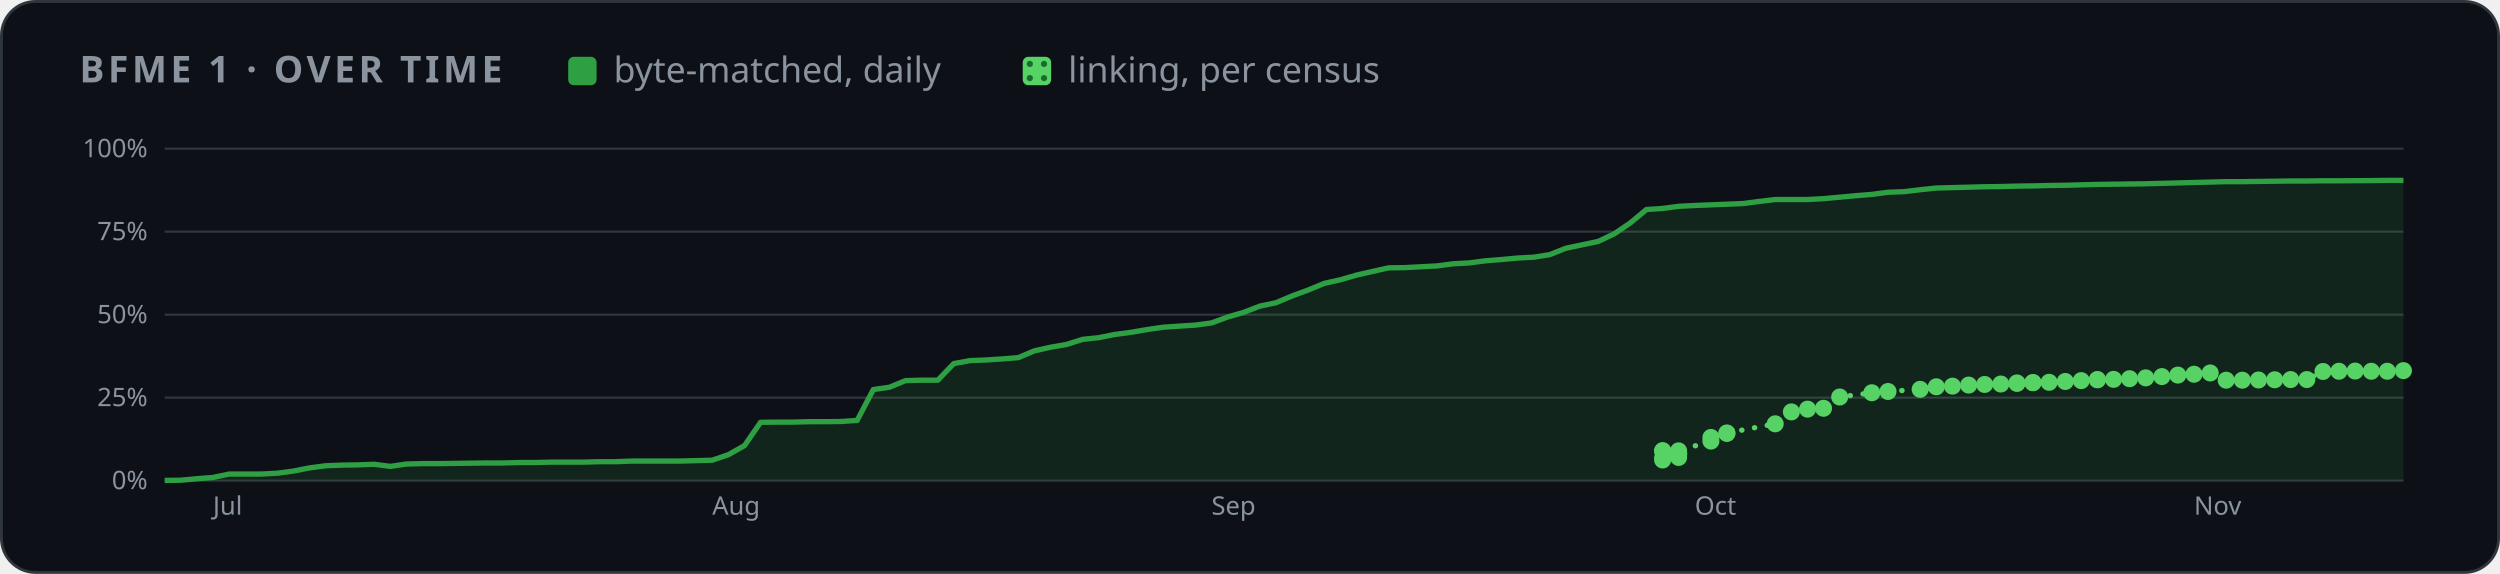
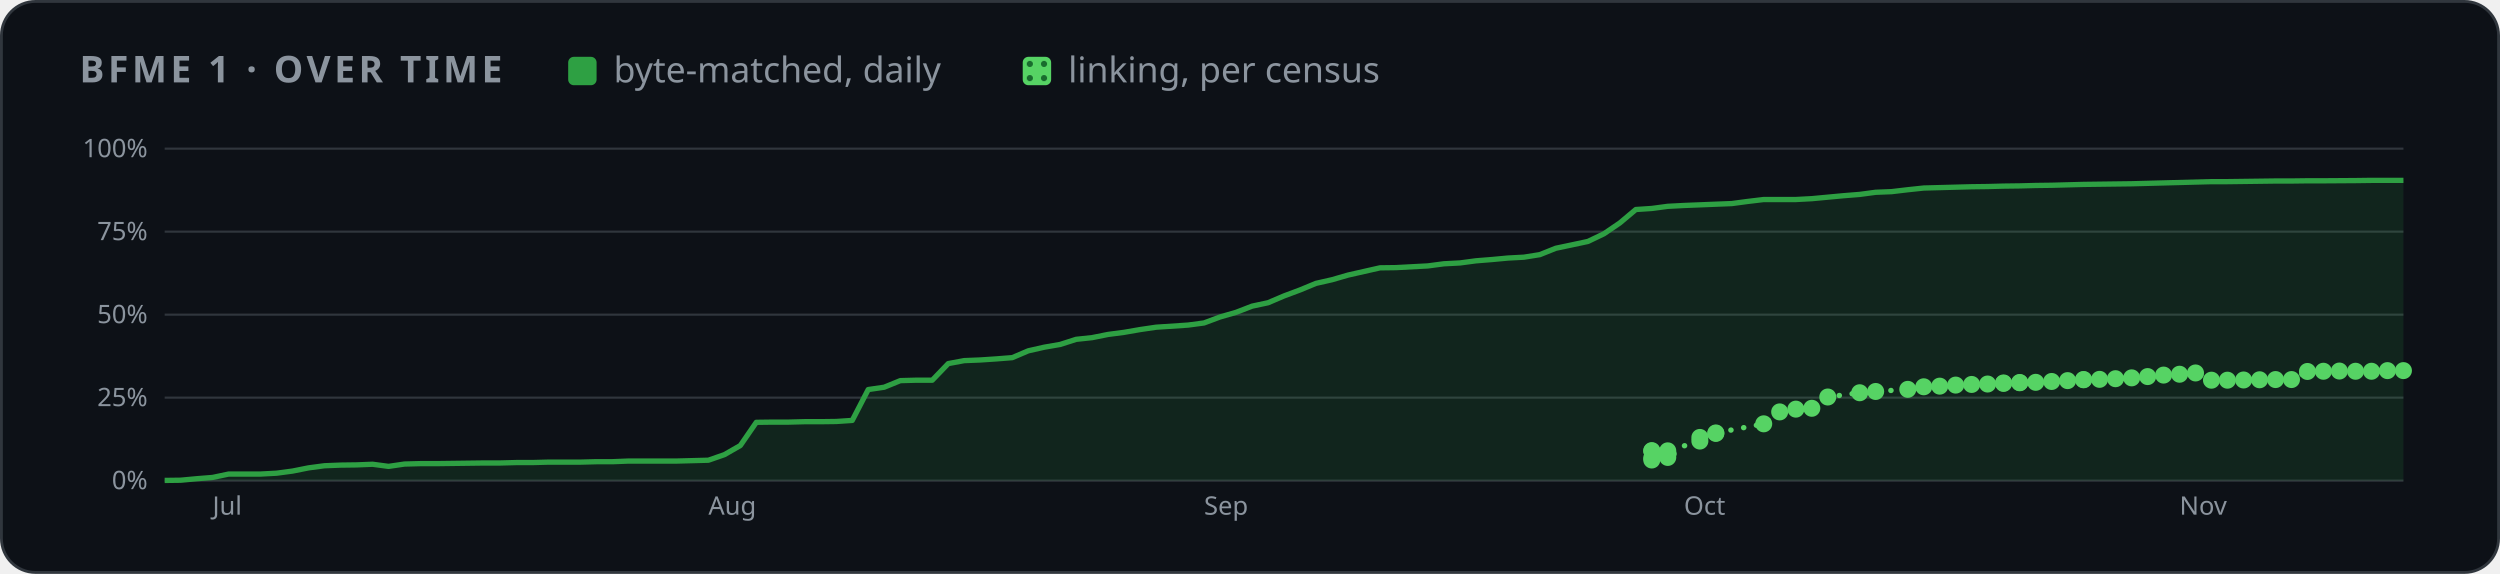
<svg xmlns="http://www.w3.org/2000/svg" width="880" height="202" viewBox="0 0 880 202" role="img" aria-label="BFME 1 progress over time">
  <style>
    .card { fill: #0d1117; stroke: #30363d; } .muted { fill: #8b949e; } .grid { stroke: #30363d; }
    .axis { fill: #8b949e; font-size: 12px; } .rest { fill: #30363d; } .edge { stroke: #0d1117; }
    .hit { fill: transparent; }
    @media (prefers-color-scheme: light) {
      .card { fill: #ffffff; stroke: #d0d7de; } .muted { fill: #59636e; } .grid { stroke: #d0d7de; }
      .axis { fill: #59636e; } .rest { fill: #d0d7de; } .edge { stroke: #ffffff; }
    }
  </style>
  <defs>
    <pattern id="dots" width="5" height="5" patternUnits="userSpaceOnUse">
      <rect width="5" height="5" fill="#56d364" />
      <circle cx="2.5" cy="2.5" r="1.1" fill="#196c2e" />
    </pattern>
  </defs>
  <rect class="card" x="0.5" y="0.5" width="879" height="201" rx="12" />
  <g font-family="-apple-system,BlinkMacSystemFont,'Segoe UI','Noto Sans',Helvetica,Arial,sans-serif">
    <text x="28" y="29" class="muted" font-size="13" font-weight="600" letter-spacing="1.3">BFME 1 · OVER TIME</text>
    <rect x="200" y="20" width="10" height="10" rx="2" fill="#2ea043" />
    <text x="216" y="29" class="muted" font-size="12.5">byte-matched, daily</text>
    <rect x="360" y="20" width="10" height="10" rx="2" fill="url(#dots)" />
    <text x="376" y="29" class="muted" font-size="12.5">linking, per census</text>
    <svg x="28" y="44" width="824" height="144" viewBox="0 0 1100 190" role="img" aria-label="progress over time">
      <line x1="40" x2="1092" y1="166.0" y2="166.0" class="grid" />
      <text x="32" y="170.0" class="axis" text-anchor="end">0%</text>
      <line x1="40" x2="1092" y1="127.0" y2="127.0" class="grid" />
      <text x="32" y="131.0" class="axis" text-anchor="end">25%</text>
      <line x1="40" x2="1092" y1="88.0" y2="88.0" class="grid" />
      <text x="32" y="92.0" class="axis" text-anchor="end">50%</text>
      <line x1="40" x2="1092" y1="49.0" y2="49.0" class="grid" />
      <text x="32" y="53.0" class="axis" text-anchor="end">75%</text>
      <line x1="40" x2="1092" y1="10.0" y2="10.0" class="grid" />
      <text x="32" y="14.0" class="axis" text-anchor="end">100%</text>
-       <text x="62.7" y="182" class="axis">Jul</text>
-       <text x="297.3" y="182" class="axis">Aug</text>
-       <text x="531.9" y="182" class="axis">Sep</text>
-       <text x="759.0" y="182" class="axis">Oct</text>
-       <text x="993.6" y="182" class="axis">Nov</text>
-       <polygon points="40.0,166.0 40.0,165.9 47.6,165.8 55.1,165.1 62.7,164.5 70.3,162.9 77.8,162.9 85.4,162.9 93.0,162.5 100.5,161.5 108.1,160.0 115.7,159.0 123.3,158.7 130.8,158.6 138.4,158.3 146.0,159.3 153.5,158.2 161.1,158.0 168.7,158.0 176.2,157.9 183.8,157.8 191.4,157.7 198.9,157.7 206.5,157.5 214.1,157.5 221.6,157.3 229.2,157.3 236.8,157.3 244.3,157.1 251.9,157.1 259.5,156.8 267.1,156.8 274.6,156.8 282.2,156.8 289.8,156.6 297.3,156.4 304.9,153.8 312.5,149.5 320.0,138.6 327.6,138.5 335.2,138.5 342.7,138.3 350.3,138.3 357.9,138.2 365.4,137.7 373.0,123.2 380.6,122.1 388.1,119.0 395.7,118.8 403.3,118.8 410.8,111.0 418.4,109.6 426.0,109.3 433.6,108.8 441.1,108.2 448.7,105.0 456.3,103.3 463.8,102.0 471.4,99.6 479.0,98.8 486.5,97.3 494.1,96.3 501.7,95.0 509.2,93.9 516.8,93.4 524.4,92.9 531.9,91.9 539.5,89.1 547.1,86.9 554.6,84.0 562.2,82.4 569.8,79.2 577.4,76.4 584.9,73.3 592.5,71.6 600.1,69.4 607.6,67.7 615.2,66.0 622.8,65.9 630.3,65.5 637.9,65.1 645.5,64.1 653.0,63.7 660.6,62.7 668.2,62.1 675.7,61.4 683.3,61.0 690.9,59.8 698.4,56.8 706.0,55.2 713.6,53.6 721.2,50.0 728.7,44.9 736.3,38.6 743.9,38.1 751.4,37.1 759.0,36.7 766.6,36.4 774.1,36.1 781.7,35.8 789.3,34.8 796.8,33.9 804.4,33.9 812.0,33.9 819.5,33.5 827.1,32.8 834.7,32.1 842.2,31.5 849.8,30.5 857.4,30.2 864.9,29.3 872.5,28.5 880.1,28.3 887.7,28.1 895.2,27.9 902.8,27.8 910.4,27.6 917.9,27.5 925.5,27.3 933.1,27.2 940.6,27.0 948.2,26.8 955.8,26.7 963.3,26.6 970.9,26.5 978.5,26.3 986.0,26.1 993.6,25.9 1001.2,25.7 1008.7,25.5 1016.3,25.5 1023.9,25.4 1031.5,25.3 1039.0,25.2 1046.6,25.2 1054.2,25.1 1061.7,25.1 1076.9,25.0 1084.4,24.9 1092.0,24.9 1092.0,166.0" fill="#2ea043" opacity="0.14" />
-       <polyline points="40.0,165.9 47.6,165.8 55.1,165.1 62.7,164.5 70.3,162.9 77.8,162.9 85.4,162.9 93.0,162.5 100.5,161.5 108.1,160.0 115.7,159.0 123.3,158.7 130.8,158.6 138.4,158.3 146.0,159.3 153.5,158.2 161.1,158.0 168.7,158.0 176.2,157.9 183.8,157.8 191.4,157.7 198.9,157.7 206.5,157.5 214.1,157.5 221.6,157.3 229.2,157.3 236.8,157.3 244.3,157.1 251.9,157.1 259.5,156.8 267.1,156.8 274.6,156.8 282.2,156.8 289.8,156.6 297.3,156.4 304.9,153.8 312.5,149.5 320.0,138.6 327.6,138.5 335.2,138.5 342.7,138.3 350.3,138.3 357.9,138.2 365.4,137.7 373.0,123.2 380.6,122.1 388.1,119.0 395.7,118.8 403.3,118.8 410.8,111.0 418.4,109.6 426.0,109.3 433.6,108.8 441.1,108.2 448.7,105.0 456.3,103.3 463.8,102.0 471.4,99.6 479.0,98.8 486.5,97.3 494.1,96.3 501.7,95.0 509.2,93.9 516.8,93.4 524.4,92.9 531.9,91.9 539.5,89.1 547.1,86.9 554.6,84.0 562.2,82.4 569.8,79.2 577.4,76.4 584.9,73.3 592.5,71.6 600.1,69.4 607.6,67.7 615.2,66.0 622.8,65.9 630.3,65.5 637.9,65.1 645.5,64.1 653.0,63.7 660.6,62.7 668.2,62.1 675.7,61.4 683.3,61.0 690.9,59.8 698.4,56.8 706.0,55.2 713.6,53.6 721.2,50.0 728.7,44.9 736.3,38.6 743.9,38.1 751.4,37.1 759.0,36.7 766.6,36.4 774.1,36.1 781.7,35.8 789.3,34.8 796.8,33.9 804.4,33.9 812.0,33.9 819.5,33.5 827.1,32.8 834.7,32.1 842.2,31.5 849.8,30.5 857.4,30.2 864.9,29.3 872.5,28.5 880.1,28.3 887.7,28.1 895.2,27.9 902.8,27.8 910.4,27.6 917.9,27.5 925.5,27.3 933.1,27.2 940.6,27.0 948.2,26.8 955.8,26.7 963.3,26.6 970.9,26.5 978.5,26.3 986.0,26.1 993.6,25.9 1001.2,25.7 1008.7,25.5 1016.3,25.5 1023.9,25.4 1031.5,25.3 1039.0,25.2 1046.6,25.2 1054.2,25.1 1061.7,25.1 1076.9,25.0 1084.4,24.9 1092.0,24.9" fill="none" stroke="#2ea043" stroke-width="2.5" stroke-linejoin="round" />
-       <polyline points="743.9,152.1 743.9,151.9 743.9,156.3 743.9,155.3 751.4,155.1 751.4,153.7 751.4,153.6 751.4,153.5 751.4,153.4 751.4,153.2 751.4,153.0 751.4,152.0 766.6,147.4 766.6,145.7 774.1,143.8 774.1,143.6 796.8,139.3 804.4,133.7 812.0,132.4 819.5,132.0 827.1,126.7 842.2,124.7 849.8,124.1 864.9,123.1 872.5,121.9 880.1,121.6 887.7,121.1 895.2,120.8 902.8,120.6 910.4,120.3 910.4,120.1 917.9,120.0 917.9,119.9 925.5,119.8 933.1,119.4 940.6,119.0 948.2,118.5 948.2,118.6 955.8,118.4 963.3,118.1 970.9,117.7 978.5,117.1 986.0,116.4 993.6,116.0 1001.2,115.4 1008.7,118.8 1016.3,118.8 1023.9,118.7 1031.5,118.6 1039.0,118.5 1046.6,118.5 1054.2,114.7 1061.7,114.6 1069.3,114.5 1076.9,114.6 1084.4,114.6 1092.0,114.3" fill="none" stroke="#56d364" stroke-width="2.5" stroke-dasharray="0.1 6" stroke-linecap="round" />
-       <circle cx="743.9" cy="152.1" r="4" fill="#56d364" />
-       <circle cx="743.9" cy="151.9" r="4" fill="#56d364" />
-       <circle cx="743.9" cy="156.3" r="4" fill="#56d364" />
-       <circle cx="743.9" cy="155.3" r="4" fill="#56d364" />
-       <circle cx="751.4" cy="155.1" r="4" fill="#56d364" />
-       <circle cx="751.4" cy="153.7" r="4" fill="#56d364" />
-       <circle cx="751.4" cy="153.6" r="4" fill="#56d364" />
-       <circle cx="751.4" cy="153.5" r="4" fill="#56d364" />
-       <circle cx="751.4" cy="153.4" r="4" fill="#56d364" />
-       <circle cx="751.4" cy="153.2" r="4" fill="#56d364" />
-       <circle cx="751.4" cy="153.0" r="4" fill="#56d364" />
-       <circle cx="751.4" cy="152.0" r="4" fill="#56d364" />
-       <circle cx="766.6" cy="147.4" r="4" fill="#56d364" />
-       <circle cx="766.6" cy="145.7" r="4" fill="#56d364" />
-       <circle cx="774.1" cy="143.8" r="4" fill="#56d364" />
-       <circle cx="774.1" cy="143.6" r="4" fill="#56d364" />
-       <circle cx="796.8" cy="139.3" r="4" fill="#56d364" />
-       <circle cx="804.4" cy="133.7" r="4" fill="#56d364" />
-       <circle cx="812.0" cy="132.4" r="4" fill="#56d364" />
-       <circle cx="819.5" cy="132.0" r="4" fill="#56d364" />
-       <circle cx="827.1" cy="126.7" r="4" fill="#56d364" />
-       <circle cx="842.2" cy="124.7" r="4" fill="#56d364" />
-       <circle cx="849.8" cy="124.1" r="4" fill="#56d364" />
-       <circle cx="864.9" cy="123.1" r="4" fill="#56d364" />
-       <circle cx="872.5" cy="121.9" r="4" fill="#56d364" />
-       <circle cx="880.1" cy="121.6" r="4" fill="#56d364" />
-       <circle cx="887.7" cy="121.1" r="4" fill="#56d364" />
-       <circle cx="895.2" cy="120.8" r="4" fill="#56d364" />
-       <circle cx="902.8" cy="120.6" r="4" fill="#56d364" />
-       <circle cx="910.4" cy="120.3" r="4" fill="#56d364" />
-       <circle cx="910.4" cy="120.1" r="4" fill="#56d364" />
-       <circle cx="917.9" cy="120.0" r="4" fill="#56d364" />
-       <circle cx="917.9" cy="119.9" r="4" fill="#56d364" />
-       <circle cx="925.5" cy="119.8" r="4" fill="#56d364" />
-       <circle cx="933.1" cy="119.4" r="4" fill="#56d364" />
-       <circle cx="940.6" cy="119.0" r="4" fill="#56d364" />
-       <circle cx="948.2" cy="118.5" r="4" fill="#56d364" />
-       <circle cx="948.2" cy="118.6" r="4" fill="#56d364" />
-       <circle cx="955.8" cy="118.4" r="4" fill="#56d364" />
-       <circle cx="963.3" cy="118.1" r="4" fill="#56d364" />
-       <circle cx="970.9" cy="117.7" r="4" fill="#56d364" />
-       <circle cx="978.5" cy="117.1" r="4" fill="#56d364" />
-       <circle cx="986.0" cy="116.4" r="4" fill="#56d364" />
-       <circle cx="993.6" cy="116.0" r="4" fill="#56d364" />
-       <circle cx="1001.2" cy="115.4" r="4" fill="#56d364" />
-       <circle cx="1008.7" cy="118.8" r="4" fill="#56d364" />
-       <circle cx="1016.3" cy="118.8" r="4" fill="#56d364" />
-       <circle cx="1023.9" cy="118.7" r="4" fill="#56d364" />
-       <circle cx="1031.5" cy="118.6" r="4" fill="#56d364" />
-       <circle cx="1039.0" cy="118.5" r="4" fill="#56d364" />
-       <circle cx="1046.6" cy="118.5" r="4" fill="#56d364" />
-       <circle cx="1054.2" cy="114.7" r="4" fill="#56d364" />
-       <circle cx="1061.7" cy="114.6" r="4" fill="#56d364" />
-       <circle cx="1069.3" cy="114.5" r="4" fill="#56d364" />
-       <circle cx="1076.9" cy="114.6" r="4" fill="#56d364" />
-       <circle cx="1084.4" cy="114.6" r="4" fill="#56d364" />
+       <text x="62.5" y="182" class="axis">Jul</text>
+       <text x="295.5" y="182" class="axis">Aug</text>
+       <text x="528.4" y="182" class="axis">Sep</text>
+       <text x="753.9" y="182" class="axis">Oct</text>
+       <text x="986.8" y="182" class="axis">Nov</text>
+       <polygon points="40.0,166.0 40.0,165.9 47.5,165.8 55.0,165.1 62.5,164.5 70.1,162.9 77.6,162.9 85.1,162.9 92.6,162.5 100.1,161.5 107.6,160.0 115.1,159.0 122.7,158.7 130.2,158.6 137.7,158.3 145.2,159.3 152.7,158.2 160.2,158.0 167.7,158.0 175.3,157.9 182.8,157.8 190.3,157.7 197.8,157.7 205.3,157.5 212.8,157.5 220.3,157.3 227.9,157.3 235.4,157.3 242.9,157.1 250.4,157.1 257.9,156.8 265.4,156.8 272.9,156.8 280.5,156.8 288.0,156.6 295.5,156.4 303.0,153.8 310.5,149.5 318.0,138.6 325.5,138.5 333.1,138.5 340.6,138.3 348.1,138.3 355.6,138.2 363.1,137.7 370.6,123.2 378.1,122.1 385.7,119.0 393.2,118.8 400.7,118.8 408.2,111.0 415.7,109.6 423.2,109.3 430.7,108.8 438.3,108.2 445.8,105.0 453.3,103.3 460.8,102.0 468.3,99.6 475.8,98.8 483.3,97.3 490.9,96.3 498.4,95.0 505.9,93.9 513.4,93.4 520.9,92.9 528.4,91.9 535.9,89.1 543.5,86.9 551.0,84.0 558.5,82.4 566.0,79.2 573.5,76.4 581.0,73.3 588.5,71.6 596.1,69.4 603.6,67.7 611.1,66.0 618.6,65.9 626.1,65.5 633.6,65.1 641.1,64.1 648.7,63.7 656.2,62.7 663.7,62.1 671.2,61.4 678.7,61.0 686.2,59.8 693.7,56.8 701.3,55.2 708.8,53.6 716.3,50.0 723.8,44.9 731.3,38.6 738.8,38.1 746.3,37.1 753.9,36.7 761.4,36.4 768.9,36.1 776.4,35.8 783.9,34.8 791.4,33.9 798.9,33.9 806.5,33.9 814.0,33.5 821.5,32.8 829.0,32.1 836.5,31.5 844.0,30.5 851.5,30.2 859.1,29.3 866.6,28.5 874.1,28.3 881.6,28.1 889.1,27.9 896.6,27.8 904.1,27.6 911.7,27.5 919.2,27.3 926.7,27.2 934.2,27.0 941.7,26.8 949.2,26.7 956.7,26.6 964.3,26.5 971.8,26.3 979.3,26.1 986.8,25.9 994.3,25.7 1001.8,25.5 1009.3,25.5 1016.9,25.4 1024.4,25.3 1031.9,25.2 1039.4,25.2 1046.9,25.1 1054.4,25.1 1069.5,25.0 1077.0,24.9 1084.5,24.9 1092.0,24.9 1092.0,166.0" fill="#2ea043" opacity="0.14" />
+       <polyline points="40.0,165.9 47.5,165.8 55.0,165.1 62.5,164.5 70.1,162.9 77.6,162.9 85.1,162.9 92.6,162.5 100.1,161.5 107.6,160.0 115.1,159.0 122.7,158.7 130.2,158.6 137.7,158.3 145.2,159.3 152.7,158.2 160.2,158.0 167.7,158.0 175.3,157.9 182.8,157.8 190.3,157.7 197.8,157.7 205.3,157.5 212.8,157.5 220.3,157.3 227.9,157.3 235.4,157.3 242.9,157.1 250.4,157.1 257.9,156.8 265.4,156.8 272.9,156.8 280.5,156.8 288.0,156.6 295.5,156.4 303.0,153.8 310.5,149.5 318.0,138.6 325.5,138.5 333.1,138.5 340.6,138.3 348.1,138.3 355.6,138.2 363.1,137.7 370.6,123.2 378.1,122.1 385.7,119.0 393.2,118.8 400.7,118.8 408.2,111.0 415.7,109.6 423.2,109.3 430.7,108.8 438.3,108.2 445.8,105.0 453.3,103.3 460.8,102.0 468.3,99.6 475.8,98.8 483.3,97.3 490.9,96.3 498.4,95.0 505.9,93.9 513.4,93.4 520.9,92.9 528.4,91.9 535.9,89.1 543.5,86.9 551.0,84.0 558.5,82.4 566.0,79.2 573.5,76.4 581.0,73.3 588.5,71.6 596.1,69.4 603.6,67.7 611.1,66.0 618.6,65.9 626.1,65.5 633.6,65.1 641.1,64.1 648.7,63.7 656.2,62.7 663.7,62.1 671.2,61.4 678.7,61.0 686.2,59.8 693.7,56.8 701.3,55.2 708.8,53.6 716.3,50.0 723.8,44.9 731.3,38.6 738.8,38.1 746.3,37.1 753.9,36.7 761.4,36.4 768.9,36.1 776.4,35.8 783.9,34.8 791.4,33.9 798.9,33.9 806.5,33.9 814.0,33.5 821.5,32.8 829.0,32.1 836.5,31.5 844.0,30.5 851.5,30.2 859.1,29.3 866.6,28.5 874.1,28.3 881.6,28.1 889.1,27.9 896.6,27.8 904.1,27.6 911.7,27.5 919.2,27.3 926.7,27.2 934.2,27.0 941.7,26.8 949.2,26.7 956.7,26.6 964.3,26.5 971.8,26.3 979.3,26.1 986.8,25.9 994.3,25.7 1001.8,25.5 1009.3,25.5 1016.9,25.4 1024.4,25.3 1031.9,25.2 1039.4,25.2 1046.9,25.1 1054.4,25.1 1069.5,25.0 1077.0,24.9 1084.5,24.9 1092.0,24.9" fill="none" stroke="#2ea043" stroke-width="2.5" stroke-linejoin="round" />
+       <polyline points="738.8,152.1 738.8,151.9 738.8,156.3 738.8,155.3 746.3,155.1 746.3,153.7 746.3,153.6 746.3,153.5 746.3,153.4 746.3,153.2 746.3,153.0 746.3,152.0 761.4,147.4 761.4,145.7 768.9,143.8 768.9,143.6 791.4,139.3 798.9,133.7 806.5,132.4 814.0,132.0 821.5,126.7 836.5,124.7 844.0,124.1 859.1,123.1 866.6,121.9 874.1,121.6 881.6,121.1 889.1,120.8 896.6,120.6 904.1,120.3 904.1,120.1 911.7,120.0 911.7,119.9 919.2,119.8 926.7,119.4 934.2,119.0 941.7,118.5 941.7,118.6 949.2,118.4 956.7,118.1 964.3,117.7 971.8,117.1 979.3,116.4 986.8,116.0 994.3,115.4 1001.8,118.8 1009.3,118.8 1016.9,118.7 1024.4,118.6 1031.9,118.5 1039.4,118.5 1046.9,114.7 1054.4,114.6 1061.9,114.5 1069.5,114.6 1077.0,114.6 1084.5,114.3 1092.0,114.3" fill="none" stroke="#56d364" stroke-width="2.5" stroke-dasharray="0.1 6" stroke-linecap="round" />
+       <circle cx="738.8" cy="152.1" r="4" fill="#56d364" />
+       <circle cx="738.8" cy="151.9" r="4" fill="#56d364" />
+       <circle cx="738.8" cy="156.3" r="4" fill="#56d364" />
+       <circle cx="738.8" cy="155.3" r="4" fill="#56d364" />
+       <circle cx="746.3" cy="155.1" r="4" fill="#56d364" />
+       <circle cx="746.3" cy="153.7" r="4" fill="#56d364" />
+       <circle cx="746.3" cy="153.6" r="4" fill="#56d364" />
+       <circle cx="746.3" cy="153.5" r="4" fill="#56d364" />
+       <circle cx="746.3" cy="153.4" r="4" fill="#56d364" />
+       <circle cx="746.3" cy="153.2" r="4" fill="#56d364" />
+       <circle cx="746.3" cy="153.0" r="4" fill="#56d364" />
+       <circle cx="746.3" cy="152.0" r="4" fill="#56d364" />
+       <circle cx="761.4" cy="147.4" r="4" fill="#56d364" />
+       <circle cx="761.4" cy="145.7" r="4" fill="#56d364" />
+       <circle cx="768.9" cy="143.8" r="4" fill="#56d364" />
+       <circle cx="768.9" cy="143.6" r="4" fill="#56d364" />
+       <circle cx="791.4" cy="139.3" r="4" fill="#56d364" />
+       <circle cx="798.9" cy="133.7" r="4" fill="#56d364" />
+       <circle cx="806.5" cy="132.4" r="4" fill="#56d364" />
+       <circle cx="814.0" cy="132.0" r="4" fill="#56d364" />
+       <circle cx="821.5" cy="126.7" r="4" fill="#56d364" />
+       <circle cx="836.5" cy="124.7" r="4" fill="#56d364" />
+       <circle cx="844.0" cy="124.1" r="4" fill="#56d364" />
+       <circle cx="859.1" cy="123.1" r="4" fill="#56d364" />
+       <circle cx="866.6" cy="121.9" r="4" fill="#56d364" />
+       <circle cx="874.1" cy="121.6" r="4" fill="#56d364" />
+       <circle cx="881.6" cy="121.1" r="4" fill="#56d364" />
+       <circle cx="889.1" cy="120.8" r="4" fill="#56d364" />
+       <circle cx="896.6" cy="120.6" r="4" fill="#56d364" />
+       <circle cx="904.1" cy="120.3" r="4" fill="#56d364" />
+       <circle cx="904.1" cy="120.1" r="4" fill="#56d364" />
+       <circle cx="911.7" cy="120.0" r="4" fill="#56d364" />
+       <circle cx="911.7" cy="119.9" r="4" fill="#56d364" />
+       <circle cx="919.2" cy="119.8" r="4" fill="#56d364" />
+       <circle cx="926.7" cy="119.4" r="4" fill="#56d364" />
+       <circle cx="934.2" cy="119.0" r="4" fill="#56d364" />
+       <circle cx="941.7" cy="118.5" r="4" fill="#56d364" />
+       <circle cx="941.7" cy="118.6" r="4" fill="#56d364" />
+       <circle cx="949.2" cy="118.4" r="4" fill="#56d364" />
+       <circle cx="956.7" cy="118.1" r="4" fill="#56d364" />
+       <circle cx="964.3" cy="117.7" r="4" fill="#56d364" />
+       <circle cx="971.8" cy="117.1" r="4" fill="#56d364" />
+       <circle cx="979.3" cy="116.4" r="4" fill="#56d364" />
+       <circle cx="986.8" cy="116.0" r="4" fill="#56d364" />
+       <circle cx="994.3" cy="115.4" r="4" fill="#56d364" />
+       <circle cx="1001.8" cy="118.8" r="4" fill="#56d364" />
+       <circle cx="1009.3" cy="118.8" r="4" fill="#56d364" />
+       <circle cx="1016.9" cy="118.7" r="4" fill="#56d364" />
+       <circle cx="1024.4" cy="118.6" r="4" fill="#56d364" />
+       <circle cx="1031.9" cy="118.5" r="4" fill="#56d364" />
+       <circle cx="1039.4" cy="118.5" r="4" fill="#56d364" />
+       <circle cx="1046.9" cy="114.7" r="4" fill="#56d364" />
+       <circle cx="1054.4" cy="114.6" r="4" fill="#56d364" />
+       <circle cx="1061.9" cy="114.5" r="4" fill="#56d364" />
+       <circle cx="1069.5" cy="114.6" r="4" fill="#56d364" />
+       <circle cx="1077.0" cy="114.6" r="4" fill="#56d364" />
+       <circle cx="1084.5" cy="114.3" r="4" fill="#56d364" />
      <circle cx="1092.0" cy="114.3" r="4" fill="#56d364" />
      <circle cx="40.0" cy="165.9" r="7" class="hit" />
-       <circle cx="47.6" cy="165.8" r="7" class="hit" />
-       <circle cx="55.1" cy="165.1" r="7" class="hit" />
-       <circle cx="62.7" cy="164.5" r="7" class="hit" />
-       <circle cx="70.3" cy="162.9" r="7" class="hit" />
-       <circle cx="77.8" cy="162.9" r="7" class="hit" />
-       <circle cx="85.4" cy="162.9" r="7" class="hit" />
-       <circle cx="93.0" cy="162.5" r="7" class="hit" />
-       <circle cx="100.5" cy="161.5" r="7" class="hit" />
-       <circle cx="108.1" cy="160.0" r="7" class="hit" />
-       <circle cx="115.7" cy="159.0" r="7" class="hit" />
-       <circle cx="123.3" cy="158.7" r="7" class="hit" />
-       <circle cx="130.8" cy="158.6" r="7" class="hit" />
-       <circle cx="138.4" cy="158.3" r="7" class="hit" />
-       <circle cx="146.0" cy="159.3" r="7" class="hit" />
-       <circle cx="153.5" cy="158.2" r="7" class="hit" />
-       <circle cx="161.1" cy="158.0" r="7" class="hit" />
-       <circle cx="168.7" cy="158.0" r="7" class="hit" />
-       <circle cx="176.2" cy="157.9" r="7" class="hit" />
-       <circle cx="183.8" cy="157.8" r="7" class="hit" />
-       <circle cx="191.4" cy="157.7" r="7" class="hit" />
-       <circle cx="198.9" cy="157.7" r="7" class="hit" />
-       <circle cx="206.5" cy="157.5" r="7" class="hit" />
-       <circle cx="214.1" cy="157.5" r="7" class="hit" />
-       <circle cx="221.6" cy="157.3" r="7" class="hit" />
-       <circle cx="229.2" cy="157.3" r="7" class="hit" />
-       <circle cx="236.8" cy="157.3" r="7" class="hit" />
-       <circle cx="244.3" cy="157.1" r="7" class="hit" />
-       <circle cx="251.9" cy="157.1" r="7" class="hit" />
-       <circle cx="259.5" cy="156.8" r="7" class="hit" />
-       <circle cx="267.1" cy="156.8" r="7" class="hit" />
-       <circle cx="274.6" cy="156.8" r="7" class="hit" />
-       <circle cx="282.2" cy="156.8" r="7" class="hit" />
-       <circle cx="289.8" cy="156.6" r="7" class="hit" />
-       <circle cx="297.3" cy="156.4" r="7" class="hit" />
-       <circle cx="304.9" cy="153.8" r="7" class="hit" />
-       <circle cx="312.5" cy="149.5" r="7" class="hit" />
-       <circle cx="320.0" cy="138.6" r="7" class="hit" />
-       <circle cx="327.6" cy="138.5" r="7" class="hit" />
-       <circle cx="335.2" cy="138.5" r="7" class="hit" />
-       <circle cx="342.7" cy="138.3" r="7" class="hit" />
-       <circle cx="350.3" cy="138.3" r="7" class="hit" />
-       <circle cx="357.9" cy="138.2" r="7" class="hit" />
-       <circle cx="365.4" cy="137.7" r="7" class="hit" />
-       <circle cx="373.0" cy="123.2" r="7" class="hit" />
-       <circle cx="380.6" cy="122.1" r="7" class="hit" />
-       <circle cx="388.1" cy="119.0" r="7" class="hit" />
-       <circle cx="395.7" cy="118.8" r="7" class="hit" />
-       <circle cx="403.3" cy="118.8" r="7" class="hit" />
-       <circle cx="410.8" cy="111.0" r="7" class="hit" />
-       <circle cx="418.4" cy="109.6" r="7" class="hit" />
-       <circle cx="426.0" cy="109.3" r="7" class="hit" />
-       <circle cx="433.6" cy="108.8" r="7" class="hit" />
-       <circle cx="441.1" cy="108.2" r="7" class="hit" />
-       <circle cx="448.7" cy="105.0" r="7" class="hit" />
-       <circle cx="456.3" cy="103.3" r="7" class="hit" />
-       <circle cx="463.8" cy="102.0" r="7" class="hit" />
-       <circle cx="471.4" cy="99.6" r="7" class="hit" />
-       <circle cx="479.0" cy="98.8" r="7" class="hit" />
-       <circle cx="486.5" cy="97.3" r="7" class="hit" />
-       <circle cx="494.1" cy="96.3" r="7" class="hit" />
-       <circle cx="501.7" cy="95.0" r="7" class="hit" />
-       <circle cx="509.2" cy="93.9" r="7" class="hit" />
-       <circle cx="516.8" cy="93.4" r="7" class="hit" />
-       <circle cx="524.4" cy="92.9" r="7" class="hit" />
-       <circle cx="531.9" cy="91.9" r="7" class="hit" />
-       <circle cx="539.5" cy="89.1" r="7" class="hit" />
-       <circle cx="547.1" cy="86.9" r="7" class="hit" />
-       <circle cx="554.6" cy="84.0" r="7" class="hit" />
-       <circle cx="562.2" cy="82.4" r="7" class="hit" />
-       <circle cx="569.8" cy="79.2" r="7" class="hit" />
-       <circle cx="577.4" cy="76.4" r="7" class="hit" />
-       <circle cx="584.9" cy="73.3" r="7" class="hit" />
-       <circle cx="592.5" cy="71.6" r="7" class="hit" />
-       <circle cx="600.1" cy="69.4" r="7" class="hit" />
-       <circle cx="607.6" cy="67.7" r="7" class="hit" />
-       <circle cx="615.2" cy="66.0" r="7" class="hit" />
-       <circle cx="622.8" cy="65.9" r="7" class="hit" />
-       <circle cx="630.3" cy="65.5" r="7" class="hit" />
-       <circle cx="637.9" cy="65.1" r="7" class="hit" />
-       <circle cx="645.5" cy="64.1" r="7" class="hit" />
-       <circle cx="653.0" cy="63.7" r="7" class="hit" />
-       <circle cx="660.6" cy="62.7" r="7" class="hit" />
-       <circle cx="668.2" cy="62.1" r="7" class="hit" />
-       <circle cx="675.7" cy="61.4" r="7" class="hit" />
-       <circle cx="683.3" cy="61.0" r="7" class="hit" />
-       <circle cx="690.9" cy="59.8" r="7" class="hit" />
-       <circle cx="698.4" cy="56.8" r="7" class="hit" />
-       <circle cx="706.0" cy="55.2" r="7" class="hit" />
-       <circle cx="713.6" cy="53.6" r="7" class="hit" />
-       <circle cx="721.2" cy="50.0" r="7" class="hit" />
-       <circle cx="728.7" cy="44.9" r="7" class="hit" />
-       <circle cx="736.3" cy="38.6" r="7" class="hit" />
-       <circle cx="743.9" cy="38.1" r="7" class="hit" />
-       <circle cx="751.4" cy="37.1" r="7" class="hit" />
-       <circle cx="759.0" cy="36.7" r="7" class="hit" />
-       <circle cx="766.6" cy="36.4" r="7" class="hit" />
-       <circle cx="774.1" cy="36.1" r="7" class="hit" />
-       <circle cx="781.7" cy="35.8" r="7" class="hit" />
-       <circle cx="789.3" cy="34.8" r="7" class="hit" />
-       <circle cx="796.8" cy="33.9" r="7" class="hit" />
-       <circle cx="804.4" cy="33.9" r="7" class="hit" />
-       <circle cx="812.0" cy="33.9" r="7" class="hit" />
-       <circle cx="819.5" cy="33.5" r="7" class="hit" />
-       <circle cx="827.1" cy="32.8" r="7" class="hit" />
-       <circle cx="834.7" cy="32.1" r="7" class="hit" />
-       <circle cx="842.2" cy="31.5" r="7" class="hit" />
-       <circle cx="849.8" cy="30.5" r="7" class="hit" />
-       <circle cx="857.4" cy="30.2" r="7" class="hit" />
-       <circle cx="864.9" cy="29.3" r="7" class="hit" />
-       <circle cx="872.5" cy="28.5" r="7" class="hit" />
-       <circle cx="880.1" cy="28.3" r="7" class="hit" />
-       <circle cx="887.7" cy="28.1" r="7" class="hit" />
-       <circle cx="895.2" cy="27.9" r="7" class="hit" />
-       <circle cx="902.8" cy="27.8" r="7" class="hit" />
-       <circle cx="910.4" cy="27.6" r="7" class="hit" />
-       <circle cx="917.9" cy="27.5" r="7" class="hit" />
-       <circle cx="925.5" cy="27.3" r="7" class="hit" />
-       <circle cx="933.1" cy="27.2" r="7" class="hit" />
-       <circle cx="940.6" cy="27.0" r="7" class="hit" />
-       <circle cx="948.2" cy="26.8" r="7" class="hit" />
-       <circle cx="955.8" cy="26.7" r="7" class="hit" />
-       <circle cx="963.3" cy="26.6" r="7" class="hit" />
-       <circle cx="970.9" cy="26.5" r="7" class="hit" />
-       <circle cx="978.5" cy="26.3" r="7" class="hit" />
-       <circle cx="986.0" cy="26.1" r="7" class="hit" />
-       <circle cx="993.6" cy="25.9" r="7" class="hit" />
-       <circle cx="1001.2" cy="25.7" r="7" class="hit" />
-       <circle cx="1008.7" cy="25.5" r="7" class="hit" />
-       <circle cx="1016.3" cy="25.5" r="7" class="hit" />
-       <circle cx="1023.9" cy="25.4" r="7" class="hit" />
-       <circle cx="1031.5" cy="25.3" r="7" class="hit" />
-       <circle cx="1039.0" cy="25.2" r="7" class="hit" />
-       <circle cx="1046.6" cy="25.2" r="7" class="hit" />
-       <circle cx="1054.2" cy="25.1" r="7" class="hit" />
-       <circle cx="1061.7" cy="25.1" r="7" class="hit" />
-       <circle cx="1076.9" cy="25.0" r="7" class="hit" />
-       <circle cx="1084.4" cy="24.9" r="7" class="hit" />
+       <circle cx="47.5" cy="165.8" r="7" class="hit" />
+       <circle cx="55.0" cy="165.1" r="7" class="hit" />
+       <circle cx="62.5" cy="164.5" r="7" class="hit" />
+       <circle cx="70.1" cy="162.9" r="7" class="hit" />
+       <circle cx="77.6" cy="162.9" r="7" class="hit" />
+       <circle cx="85.1" cy="162.9" r="7" class="hit" />
+       <circle cx="92.6" cy="162.5" r="7" class="hit" />
+       <circle cx="100.1" cy="161.5" r="7" class="hit" />
+       <circle cx="107.6" cy="160.0" r="7" class="hit" />
+       <circle cx="115.1" cy="159.0" r="7" class="hit" />
+       <circle cx="122.7" cy="158.7" r="7" class="hit" />
+       <circle cx="130.2" cy="158.6" r="7" class="hit" />
+       <circle cx="137.7" cy="158.3" r="7" class="hit" />
+       <circle cx="145.2" cy="159.3" r="7" class="hit" />
+       <circle cx="152.7" cy="158.2" r="7" class="hit" />
+       <circle cx="160.2" cy="158.0" r="7" class="hit" />
+       <circle cx="167.7" cy="158.0" r="7" class="hit" />
+       <circle cx="175.3" cy="157.9" r="7" class="hit" />
+       <circle cx="182.8" cy="157.8" r="7" class="hit" />
+       <circle cx="190.3" cy="157.7" r="7" class="hit" />
+       <circle cx="197.8" cy="157.7" r="7" class="hit" />
+       <circle cx="205.3" cy="157.5" r="7" class="hit" />
+       <circle cx="212.8" cy="157.5" r="7" class="hit" />
+       <circle cx="220.3" cy="157.3" r="7" class="hit" />
+       <circle cx="227.9" cy="157.3" r="7" class="hit" />
+       <circle cx="235.4" cy="157.3" r="7" class="hit" />
+       <circle cx="242.9" cy="157.1" r="7" class="hit" />
+       <circle cx="250.4" cy="157.1" r="7" class="hit" />
+       <circle cx="257.9" cy="156.8" r="7" class="hit" />
+       <circle cx="265.4" cy="156.8" r="7" class="hit" />
+       <circle cx="272.9" cy="156.8" r="7" class="hit" />
+       <circle cx="280.5" cy="156.8" r="7" class="hit" />
+       <circle cx="288.0" cy="156.6" r="7" class="hit" />
+       <circle cx="295.5" cy="156.4" r="7" class="hit" />
+       <circle cx="303.0" cy="153.8" r="7" class="hit" />
+       <circle cx="310.5" cy="149.5" r="7" class="hit" />
+       <circle cx="318.0" cy="138.6" r="7" class="hit" />
+       <circle cx="325.5" cy="138.5" r="7" class="hit" />
+       <circle cx="333.1" cy="138.5" r="7" class="hit" />
+       <circle cx="340.6" cy="138.3" r="7" class="hit" />
+       <circle cx="348.1" cy="138.3" r="7" class="hit" />
+       <circle cx="355.6" cy="138.2" r="7" class="hit" />
+       <circle cx="363.1" cy="137.7" r="7" class="hit" />
+       <circle cx="370.6" cy="123.2" r="7" class="hit" />
+       <circle cx="378.1" cy="122.1" r="7" class="hit" />
+       <circle cx="385.7" cy="119.0" r="7" class="hit" />
+       <circle cx="393.2" cy="118.8" r="7" class="hit" />
+       <circle cx="400.7" cy="118.8" r="7" class="hit" />
+       <circle cx="408.2" cy="111.0" r="7" class="hit" />
+       <circle cx="415.7" cy="109.6" r="7" class="hit" />
+       <circle cx="423.2" cy="109.3" r="7" class="hit" />
+       <circle cx="430.7" cy="108.8" r="7" class="hit" />
+       <circle cx="438.3" cy="108.2" r="7" class="hit" />
+       <circle cx="445.8" cy="105.0" r="7" class="hit" />
+       <circle cx="453.3" cy="103.3" r="7" class="hit" />
+       <circle cx="460.8" cy="102.0" r="7" class="hit" />
+       <circle cx="468.3" cy="99.6" r="7" class="hit" />
+       <circle cx="475.8" cy="98.8" r="7" class="hit" />
+       <circle cx="483.3" cy="97.3" r="7" class="hit" />
+       <circle cx="490.9" cy="96.3" r="7" class="hit" />
+       <circle cx="498.4" cy="95.0" r="7" class="hit" />
+       <circle cx="505.9" cy="93.9" r="7" class="hit" />
+       <circle cx="513.4" cy="93.4" r="7" class="hit" />
+       <circle cx="520.9" cy="92.9" r="7" class="hit" />
+       <circle cx="528.4" cy="91.9" r="7" class="hit" />
+       <circle cx="535.9" cy="89.1" r="7" class="hit" />
+       <circle cx="543.5" cy="86.9" r="7" class="hit" />
+       <circle cx="551.0" cy="84.0" r="7" class="hit" />
+       <circle cx="558.5" cy="82.4" r="7" class="hit" />
+       <circle cx="566.0" cy="79.2" r="7" class="hit" />
+       <circle cx="573.5" cy="76.4" r="7" class="hit" />
+       <circle cx="581.0" cy="73.3" r="7" class="hit" />
+       <circle cx="588.5" cy="71.6" r="7" class="hit" />
+       <circle cx="596.1" cy="69.4" r="7" class="hit" />
+       <circle cx="603.6" cy="67.7" r="7" class="hit" />
+       <circle cx="611.1" cy="66.0" r="7" class="hit" />
+       <circle cx="618.6" cy="65.9" r="7" class="hit" />
+       <circle cx="626.1" cy="65.5" r="7" class="hit" />
+       <circle cx="633.6" cy="65.1" r="7" class="hit" />
+       <circle cx="641.1" cy="64.1" r="7" class="hit" />
+       <circle cx="648.7" cy="63.7" r="7" class="hit" />
+       <circle cx="656.2" cy="62.7" r="7" class="hit" />
+       <circle cx="663.7" cy="62.1" r="7" class="hit" />
+       <circle cx="671.2" cy="61.4" r="7" class="hit" />
+       <circle cx="678.7" cy="61.0" r="7" class="hit" />
+       <circle cx="686.2" cy="59.8" r="7" class="hit" />
+       <circle cx="693.7" cy="56.8" r="7" class="hit" />
+       <circle cx="701.3" cy="55.2" r="7" class="hit" />
+       <circle cx="708.8" cy="53.6" r="7" class="hit" />
+       <circle cx="716.3" cy="50.0" r="7" class="hit" />
+       <circle cx="723.8" cy="44.9" r="7" class="hit" />
+       <circle cx="731.3" cy="38.6" r="7" class="hit" />
+       <circle cx="738.8" cy="38.1" r="7" class="hit" />
+       <circle cx="746.3" cy="37.1" r="7" class="hit" />
+       <circle cx="753.9" cy="36.7" r="7" class="hit" />
+       <circle cx="761.4" cy="36.4" r="7" class="hit" />
+       <circle cx="768.9" cy="36.1" r="7" class="hit" />
+       <circle cx="776.4" cy="35.8" r="7" class="hit" />
+       <circle cx="783.9" cy="34.8" r="7" class="hit" />
+       <circle cx="791.4" cy="33.9" r="7" class="hit" />
+       <circle cx="798.9" cy="33.9" r="7" class="hit" />
+       <circle cx="806.5" cy="33.9" r="7" class="hit" />
+       <circle cx="814.0" cy="33.5" r="7" class="hit" />
+       <circle cx="821.5" cy="32.8" r="7" class="hit" />
+       <circle cx="829.0" cy="32.1" r="7" class="hit" />
+       <circle cx="836.5" cy="31.5" r="7" class="hit" />
+       <circle cx="844.0" cy="30.5" r="7" class="hit" />
+       <circle cx="851.5" cy="30.2" r="7" class="hit" />
+       <circle cx="859.1" cy="29.3" r="7" class="hit" />
+       <circle cx="866.6" cy="28.5" r="7" class="hit" />
+       <circle cx="874.1" cy="28.3" r="7" class="hit" />
+       <circle cx="881.6" cy="28.1" r="7" class="hit" />
+       <circle cx="889.1" cy="27.9" r="7" class="hit" />
+       <circle cx="896.6" cy="27.8" r="7" class="hit" />
+       <circle cx="904.1" cy="27.6" r="7" class="hit" />
+       <circle cx="911.7" cy="27.5" r="7" class="hit" />
+       <circle cx="919.2" cy="27.3" r="7" class="hit" />
+       <circle cx="926.7" cy="27.2" r="7" class="hit" />
+       <circle cx="934.2" cy="27.0" r="7" class="hit" />
+       <circle cx="941.7" cy="26.8" r="7" class="hit" />
+       <circle cx="949.2" cy="26.7" r="7" class="hit" />
+       <circle cx="956.7" cy="26.6" r="7" class="hit" />
+       <circle cx="964.3" cy="26.5" r="7" class="hit" />
+       <circle cx="971.8" cy="26.3" r="7" class="hit" />
+       <circle cx="979.3" cy="26.1" r="7" class="hit" />
+       <circle cx="986.8" cy="25.9" r="7" class="hit" />
+       <circle cx="994.3" cy="25.7" r="7" class="hit" />
+       <circle cx="1001.8" cy="25.5" r="7" class="hit" />
+       <circle cx="1009.3" cy="25.5" r="7" class="hit" />
+       <circle cx="1016.9" cy="25.4" r="7" class="hit" />
+       <circle cx="1024.4" cy="25.3" r="7" class="hit" />
+       <circle cx="1031.9" cy="25.2" r="7" class="hit" />
+       <circle cx="1039.4" cy="25.2" r="7" class="hit" />
+       <circle cx="1046.9" cy="25.1" r="7" class="hit" />
+       <circle cx="1054.4" cy="25.1" r="7" class="hit" />
+       <circle cx="1069.5" cy="25.0" r="7" class="hit" />
+       <circle cx="1077.0" cy="24.9" r="7" class="hit" />
+       <circle cx="1084.5" cy="24.9" r="7" class="hit" />
      <circle cx="1092.0" cy="24.9" r="7" class="hit" />
    </svg>
  </g>
</svg>
